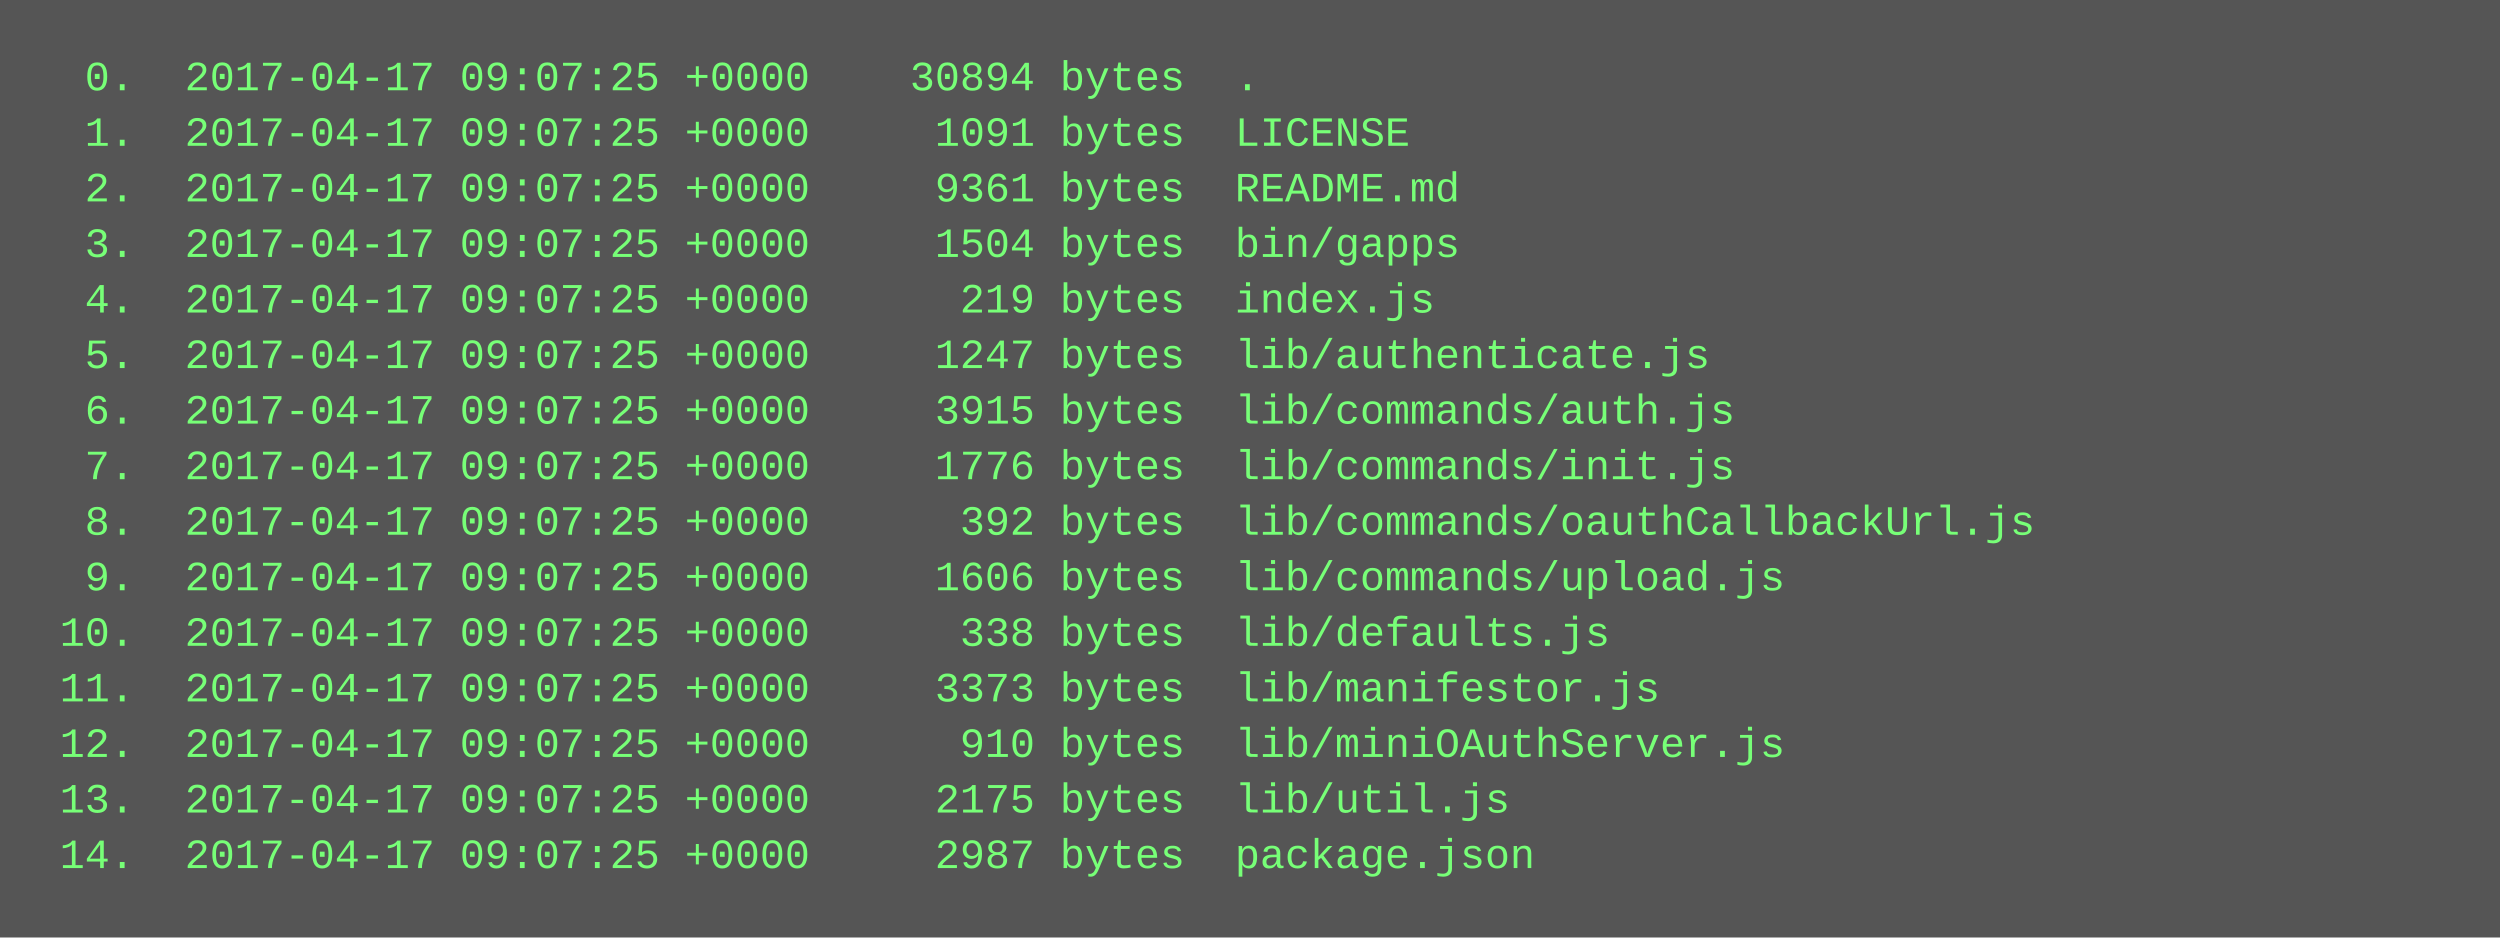
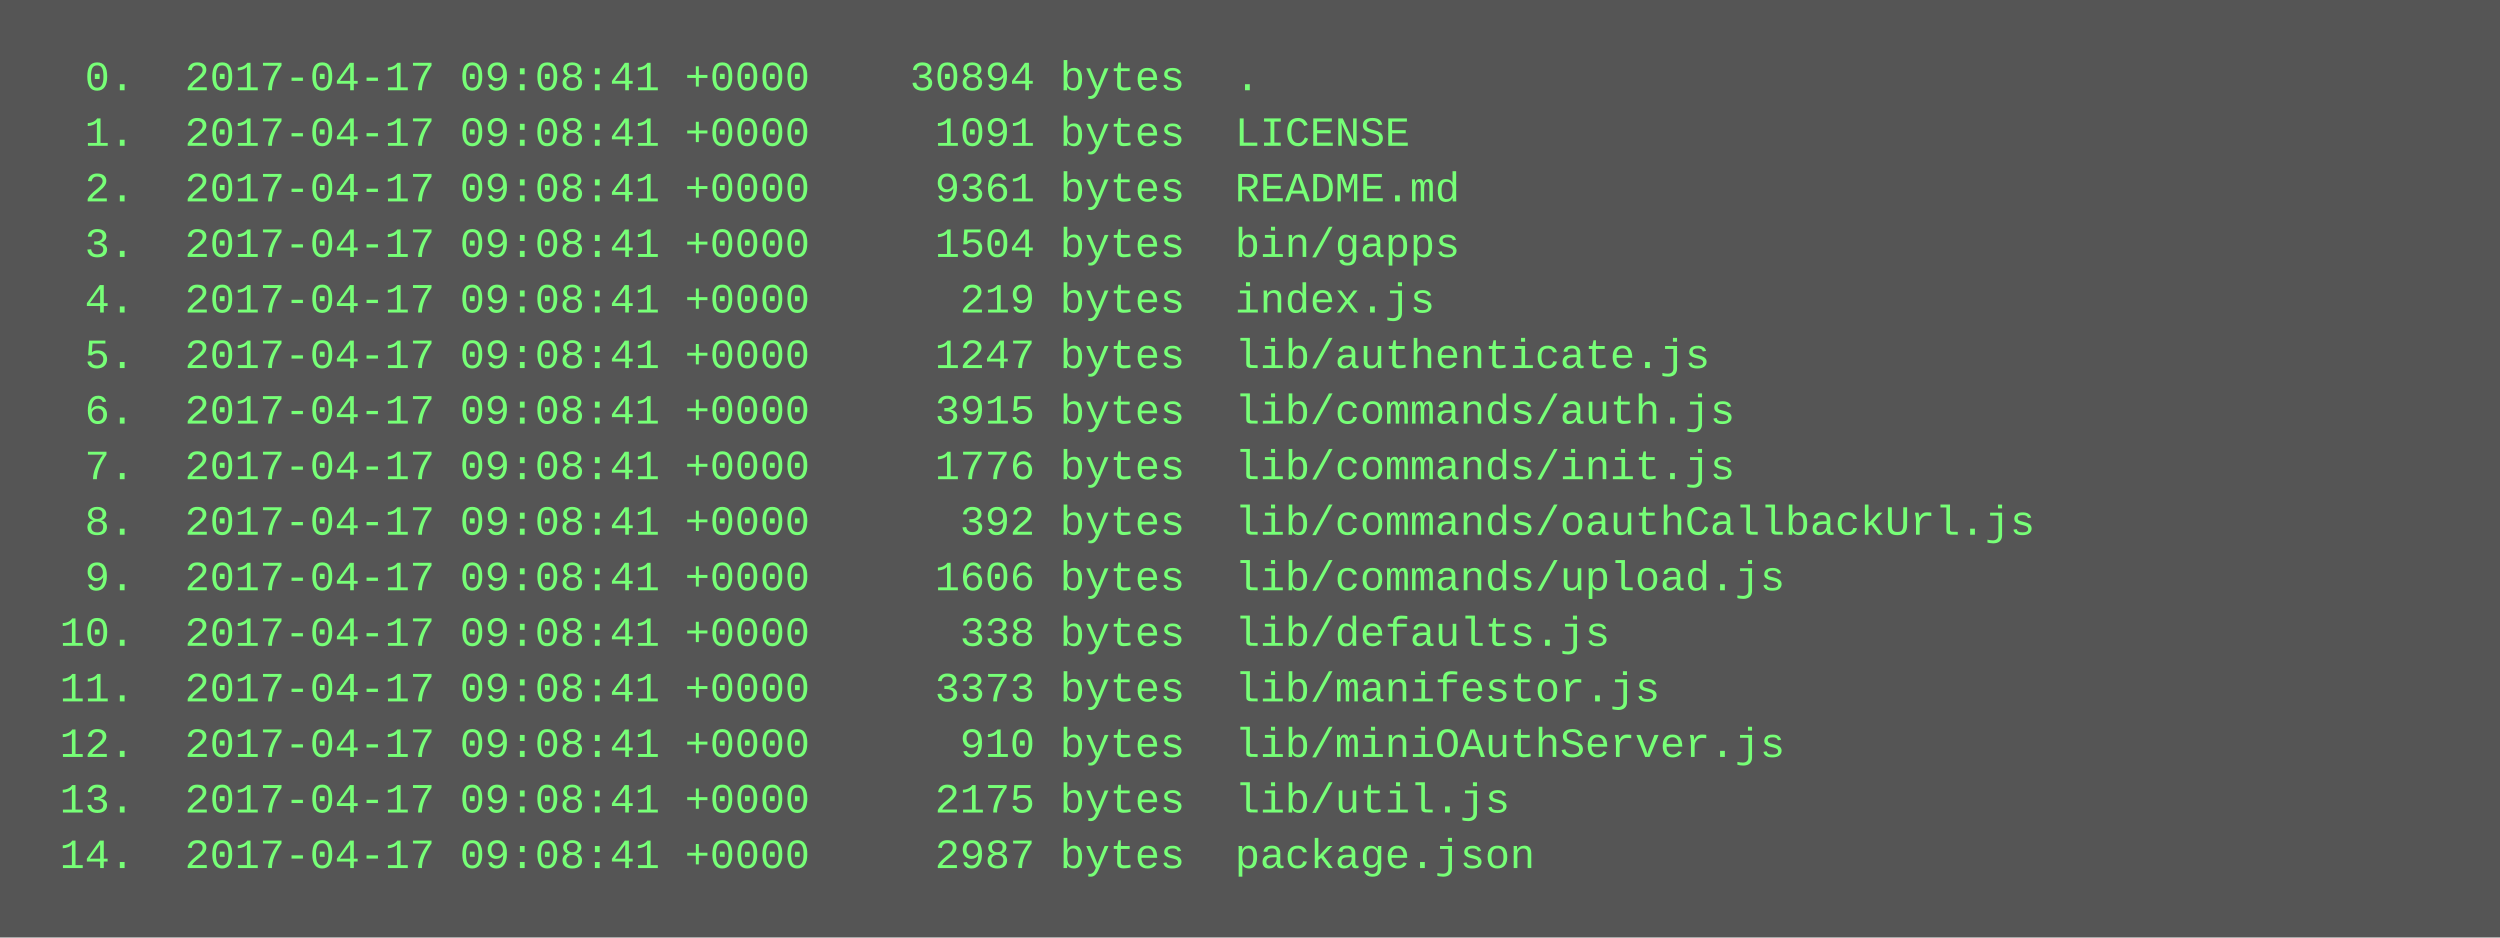
<svg xmlns="http://www.w3.org/2000/svg" height="270" width="720">
  <rect height="270" fill="#555" width="720" />
  <text fill="#7f7" font-family="Courier New" font-size="12" xml:space="preserve">
-     <tspan x="10" y="26">  0.  2017-04-17 09:07:25 +0000    30894 bytes  .</tspan>
-     <tspan x="10" y="42">  1.  2017-04-17 09:07:25 +0000     1091 bytes  LICENSE</tspan>
-     <tspan x="10" y="58">  2.  2017-04-17 09:07:25 +0000     9361 bytes  README.md</tspan>
-     <tspan x="10" y="74">  3.  2017-04-17 09:07:25 +0000     1504 bytes  bin/gapps</tspan>
-     <tspan x="10" y="90">  4.  2017-04-17 09:07:25 +0000      219 bytes  index.js</tspan>
-     <tspan x="10" y="106">  5.  2017-04-17 09:07:25 +0000     1247 bytes  lib/authenticate.js</tspan>
-     <tspan x="10" y="122">  6.  2017-04-17 09:07:25 +0000     3915 bytes  lib/commands/auth.js</tspan>
-     <tspan x="10" y="138">  7.  2017-04-17 09:07:25 +0000     1776 bytes  lib/commands/init.js</tspan>
-     <tspan x="10" y="154">  8.  2017-04-17 09:07:25 +0000      392 bytes  lib/commands/oauthCallbackUrl.js</tspan>
-     <tspan x="10" y="170">  9.  2017-04-17 09:07:25 +0000     1606 bytes  lib/commands/upload.js</tspan>
-     <tspan x="10" y="186"> 10.  2017-04-17 09:07:25 +0000      338 bytes  lib/defaults.js</tspan>
-     <tspan x="10" y="202"> 11.  2017-04-17 09:07:25 +0000     3373 bytes  lib/manifestor.js</tspan>
-     <tspan x="10" y="218"> 12.  2017-04-17 09:07:25 +0000      910 bytes  lib/miniOAuthServer.js</tspan>
-     <tspan x="10" y="234"> 13.  2017-04-17 09:07:25 +0000     2175 bytes  lib/util.js</tspan>
-     <tspan x="10" y="250"> 14.  2017-04-17 09:07:25 +0000     2987 bytes  package.json</tspan>
+     <tspan x="10" y="26">  0.  2017-04-17 09:08:41 +0000    30894 bytes  .</tspan>
+     <tspan x="10" y="42">  1.  2017-04-17 09:08:41 +0000     1091 bytes  LICENSE</tspan>
+     <tspan x="10" y="58">  2.  2017-04-17 09:08:41 +0000     9361 bytes  README.md</tspan>
+     <tspan x="10" y="74">  3.  2017-04-17 09:08:41 +0000     1504 bytes  bin/gapps</tspan>
+     <tspan x="10" y="90">  4.  2017-04-17 09:08:41 +0000      219 bytes  index.js</tspan>
+     <tspan x="10" y="106">  5.  2017-04-17 09:08:41 +0000     1247 bytes  lib/authenticate.js</tspan>
+     <tspan x="10" y="122">  6.  2017-04-17 09:08:41 +0000     3915 bytes  lib/commands/auth.js</tspan>
+     <tspan x="10" y="138">  7.  2017-04-17 09:08:41 +0000     1776 bytes  lib/commands/init.js</tspan>
+     <tspan x="10" y="154">  8.  2017-04-17 09:08:41 +0000      392 bytes  lib/commands/oauthCallbackUrl.js</tspan>
+     <tspan x="10" y="170">  9.  2017-04-17 09:08:41 +0000     1606 bytes  lib/commands/upload.js</tspan>
+     <tspan x="10" y="186"> 10.  2017-04-17 09:08:41 +0000      338 bytes  lib/defaults.js</tspan>
+     <tspan x="10" y="202"> 11.  2017-04-17 09:08:41 +0000     3373 bytes  lib/manifestor.js</tspan>
+     <tspan x="10" y="218"> 12.  2017-04-17 09:08:41 +0000      910 bytes  lib/miniOAuthServer.js</tspan>
+     <tspan x="10" y="234"> 13.  2017-04-17 09:08:41 +0000     2175 bytes  lib/util.js</tspan>
+     <tspan x="10" y="250"> 14.  2017-04-17 09:08:41 +0000     2987 bytes  package.json</tspan>
  </text>
</svg>
